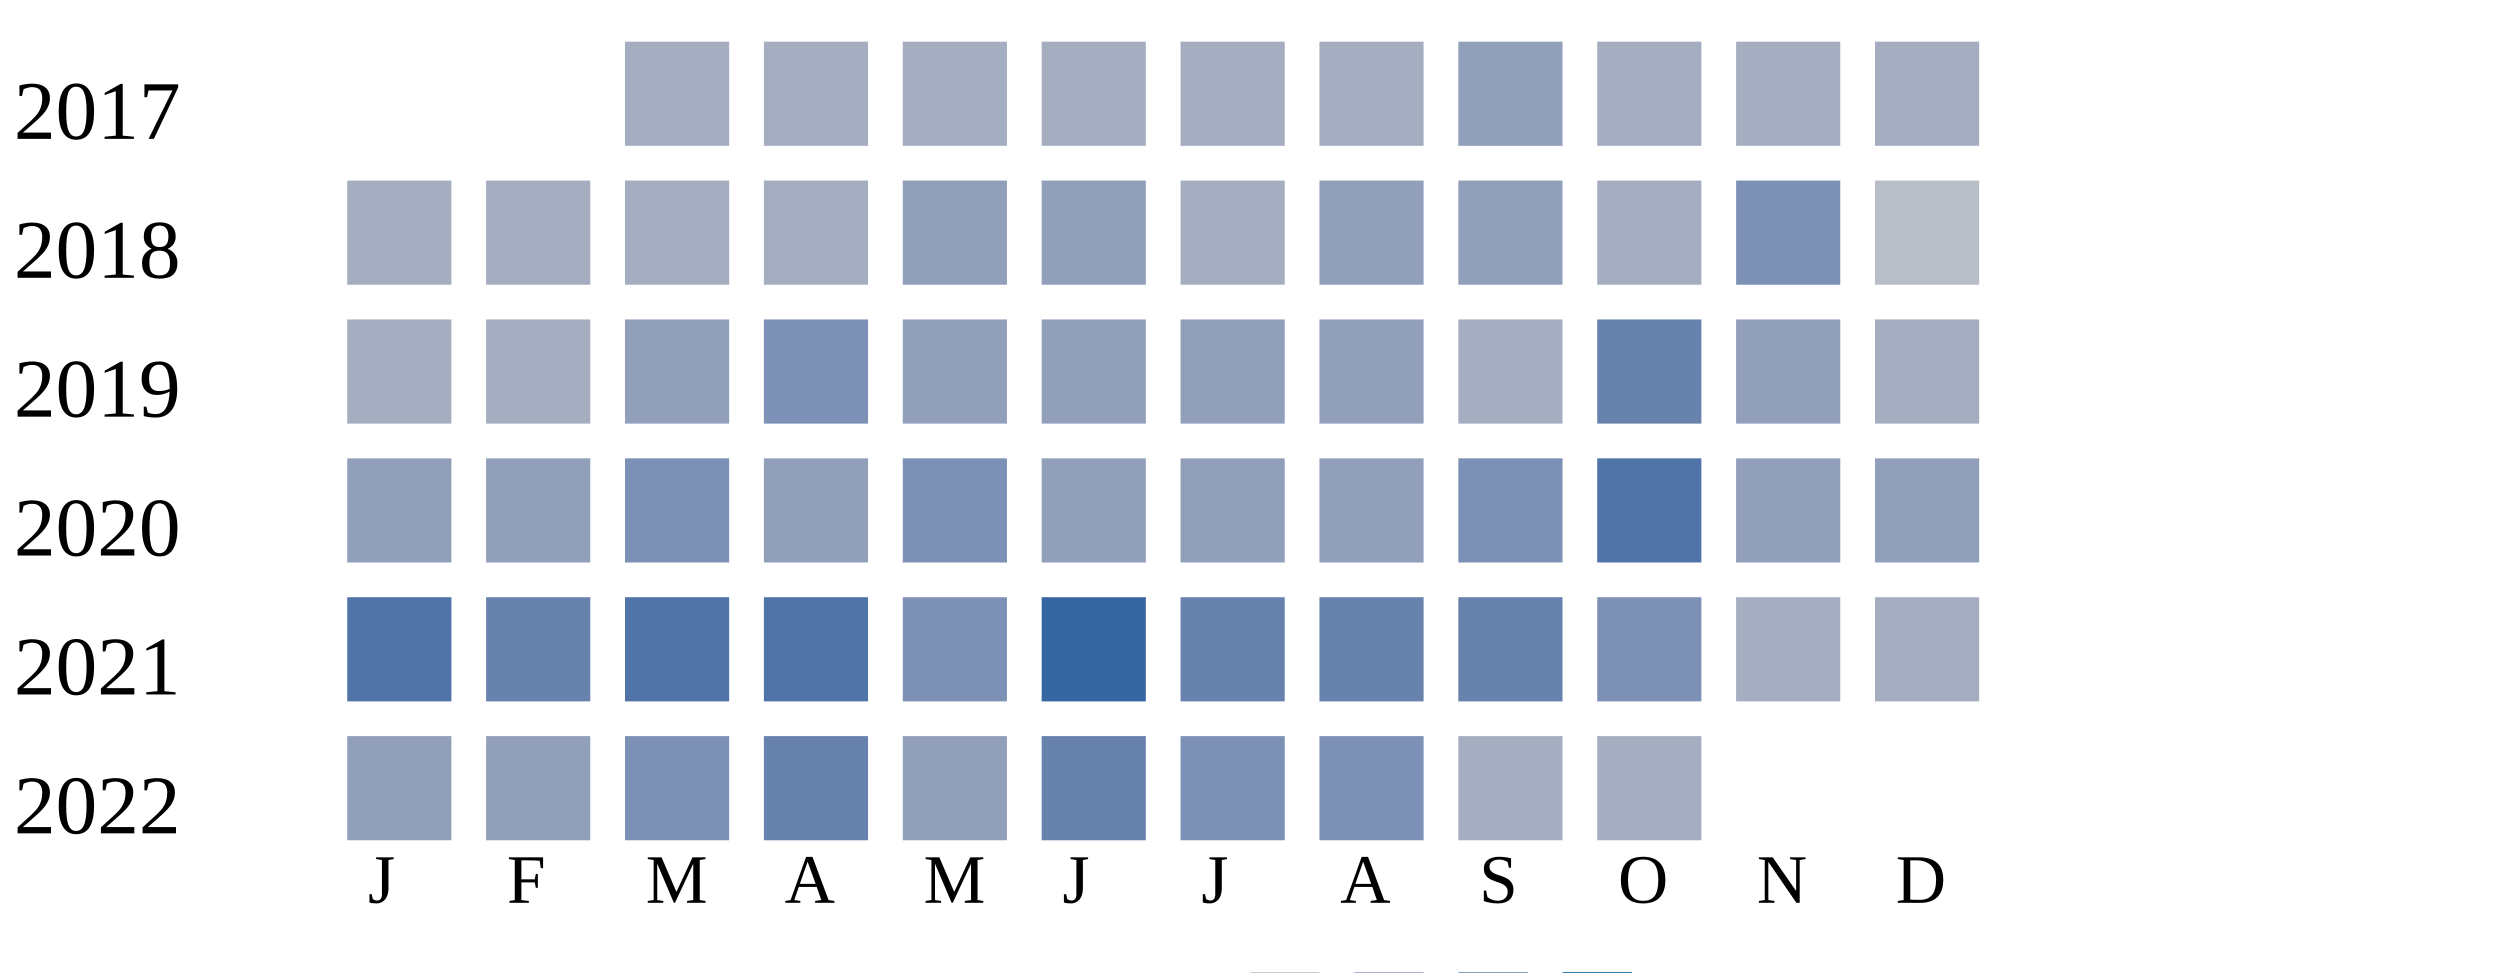
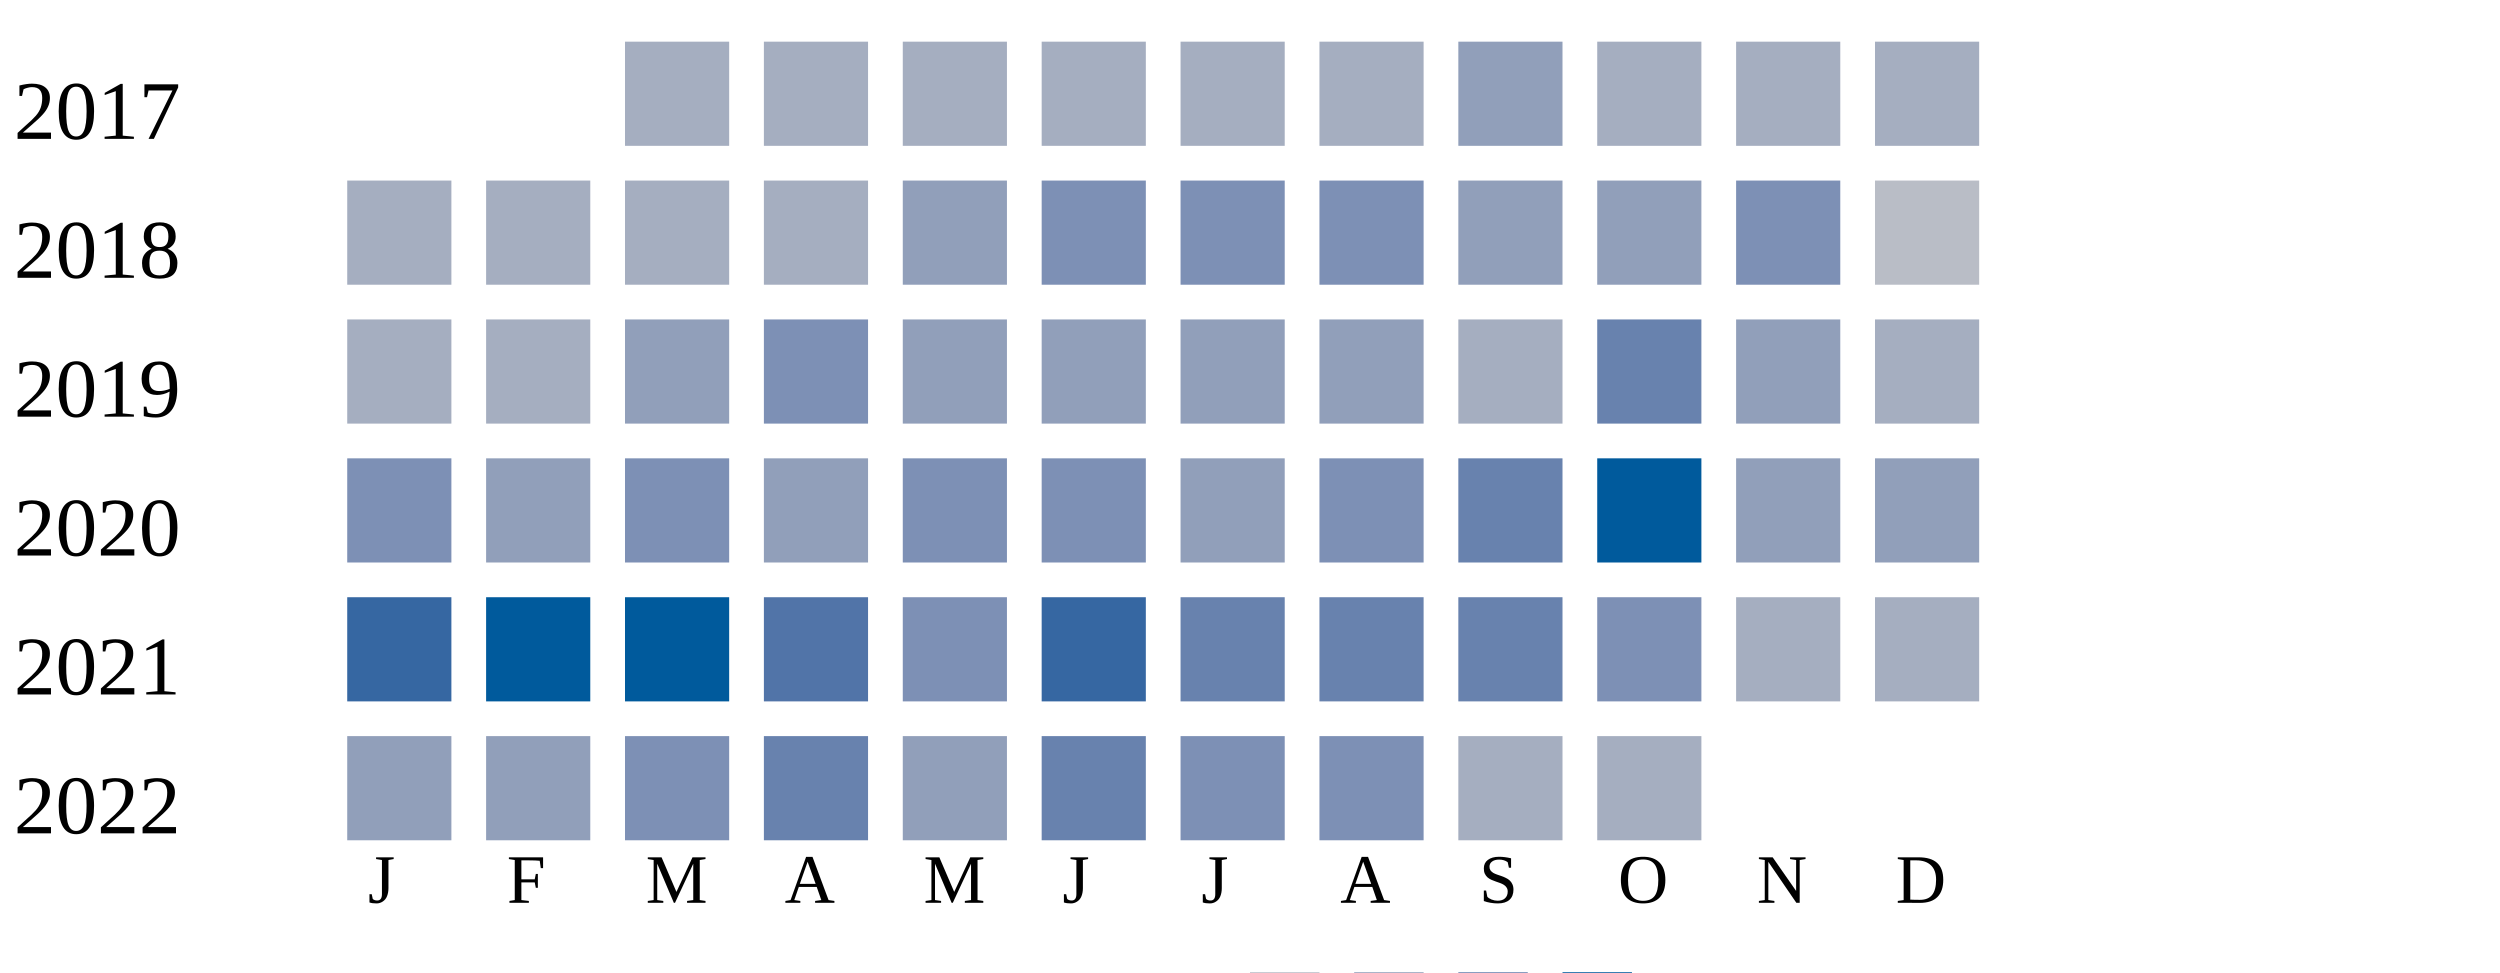
<svg xmlns="http://www.w3.org/2000/svg" width="360" height="140">
  <g transform="translate(0 0)">
    <text x="2" y="20">2017</text>
    <rect x="90" y="6" width="15" height="15" fill="#a5aec0" />
    <rect x="110" y="6" width="15" height="15" fill="#a5aec0" />
    <rect x="130" y="6" width="15" height="15" fill="#a5aec0" />
    <rect x="150" y="6" width="15" height="15" fill="#a5aec0" />
    <rect x="170" y="6" width="15" height="15" fill="#a5aec0" />
    <rect x="190" y="6" width="15" height="15" fill="#a5aec0" />
    <rect x="210" y="6" width="15" height="15" fill="#919fba" />
    <rect x="230" y="6" width="15" height="15" fill="#a5aec0" />
    <rect x="250" y="6" width="15" height="15" fill="#a5aec0" />
    <rect x="270" y="6" width="15" height="15" fill="#a5aec0" />
  </g>
  <g transform="translate(0 20)">
    <text x="2" y="20">2018</text>
    <rect x="50" y="6" width="15" height="15" fill="#a5aec0" />
    <rect x="70" y="6" width="15" height="15" fill="#a5aec0" />
    <rect x="90" y="6" width="15" height="15" fill="#a5aec0" />
    <rect x="110" y="6" width="15" height="15" fill="#a5aec0" />
    <rect x="130" y="6" width="15" height="15" fill="#919fba" />
-     <rect x="150" y="6" width="15" height="15" fill="#919fba" />
-     <rect x="170" y="6" width="15" height="15" fill="#a5aec0" />
-     <rect x="190" y="6" width="15" height="15" fill="#919fba" />
+     <rect x="150" y="6" width="15" height="15" fill="#7d90b5" />
+     <rect x="170" y="6" width="15" height="15" fill="#7d90b5" />
+     <rect x="190" y="6" width="15" height="15" fill="#7d90b5" />
    <rect x="210" y="6" width="15" height="15" fill="#919fba" />
-     <rect x="230" y="6" width="15" height="15" fill="#a5aec0" />
+     <rect x="230" y="6" width="15" height="15" fill="#919fba" />
    <rect x="250" y="6" width="15" height="15" fill="#7d90b5" />
    <rect x="270" y="6" width="15" height="15" fill="#b9bdc6" />
  </g>
  <g transform="translate(0 40)">
    <text x="2" y="20">2019</text>
    <rect x="50" y="6" width="15" height="15" fill="#a5aec0" />
    <rect x="70" y="6" width="15" height="15" fill="#a5aec0" />
    <rect x="90" y="6" width="15" height="15" fill="#919fba" />
    <rect x="110" y="6" width="15" height="15" fill="#7d90b5" />
    <rect x="130" y="6" width="15" height="15" fill="#919fba" />
    <rect x="150" y="6" width="15" height="15" fill="#919fba" />
    <rect x="170" y="6" width="15" height="15" fill="#919fba" />
    <rect x="190" y="6" width="15" height="15" fill="#919fba" />
    <rect x="210" y="6" width="15" height="15" fill="#a5aec0" />
    <rect x="230" y="6" width="15" height="15" fill="#6882ae" />
    <rect x="250" y="6" width="15" height="15" fill="#919fba" />
    <rect x="270" y="6" width="15" height="15" fill="#a5aec0" />
  </g>
  <g transform="translate(0 60)">
    <text x="2" y="20">2020</text>
-     <rect x="50" y="6" width="15" height="15" fill="#919fba" />
+     <rect x="50" y="6" width="15" height="15" fill="#7d90b5" />
    <rect x="70" y="6" width="15" height="15" fill="#919fba" />
    <rect x="90" y="6" width="15" height="15" fill="#7d90b5" />
    <rect x="110" y="6" width="15" height="15" fill="#919fba" />
    <rect x="130" y="6" width="15" height="15" fill="#7d90b5" />
-     <rect x="150" y="6" width="15" height="15" fill="#919fba" />
+     <rect x="150" y="6" width="15" height="15" fill="#7d90b5" />
    <rect x="170" y="6" width="15" height="15" fill="#919fba" />
-     <rect x="190" y="6" width="15" height="15" fill="#919fba" />
-     <rect x="210" y="6" width="15" height="15" fill="#7d90b5" />
-     <rect x="230" y="6" width="15" height="15" fill="#5174a8" />
+     <rect x="190" y="6" width="15" height="15" fill="#7d90b5" />
+     <rect x="210" y="6" width="15" height="15" fill="#6882ae" />
+     <rect x="230" y="6" width="15" height="15" fill="#005a9c" />
    <rect x="250" y="6" width="15" height="15" fill="#919fba" />
    <rect x="270" y="6" width="15" height="15" fill="#919fba" />
  </g>
  <g transform="translate(0 80)">
    <text x="2" y="20">2021</text>
-     <rect x="50" y="6" width="15" height="15" fill="#5174a8" />
-     <rect x="70" y="6" width="15" height="15" fill="#6882ae" />
-     <rect x="90" y="6" width="15" height="15" fill="#5174a8" />
+     <rect x="50" y="6" width="15" height="15" fill="#3667a2" />
+     <rect x="70" y="6" width="15" height="15" fill="#005a9c" />
+     <rect x="90" y="6" width="15" height="15" fill="#005a9c" />
    <rect x="110" y="6" width="15" height="15" fill="#5174a8" />
    <rect x="130" y="6" width="15" height="15" fill="#7d90b5" />
    <rect x="150" y="6" width="15" height="15" fill="#3667a2" />
    <rect x="170" y="6" width="15" height="15" fill="#6882ae" />
    <rect x="190" y="6" width="15" height="15" fill="#6882ae" />
    <rect x="210" y="6" width="15" height="15" fill="#6882ae" />
    <rect x="230" y="6" width="15" height="15" fill="#7d90b5" />
    <rect x="250" y="6" width="15" height="15" fill="#a5aec0" />
    <rect x="270" y="6" width="15" height="15" fill="#a5aec0" />
  </g>
  <g transform="translate(0 100)">
    <text x="2" y="20">2022</text>
    <rect x="50" y="6" width="15" height="15" fill="#919fba" />
    <rect x="70" y="6" width="15" height="15" fill="#919fba" />
    <rect x="90" y="6" width="15" height="15" fill="#7d90b5" />
    <rect x="110" y="6" width="15" height="15" fill="#6882ae" />
    <rect x="130" y="6" width="15" height="15" fill="#919fba" />
    <rect x="150" y="6" width="15" height="15" fill="#6882ae" />
    <rect x="170" y="6" width="15" height="15" fill="#7d90b5" />
    <rect x="190" y="6" width="15" height="15" fill="#7d90b5" />
    <rect x="210" y="6" width="15" height="15" fill="#a5aec0" />
    <rect x="230" y="6" width="15" height="15" fill="#a5aec0" />
  </g>
  <text style="font-size: 10px; text-align: center" x="53" y="130">J</text>
  <text style="font-size: 10px; text-align: center" x="73" y="130">F</text>
  <text style="font-size: 10px; text-align: center" x="93" y="130">M</text>
  <text style="font-size: 10px; text-align: center" x="113" y="130">A</text>
  <text style="font-size: 10px; text-align: center" x="133" y="130">M</text>
  <text style="font-size: 10px; text-align: center" x="153" y="130">J</text>
  <text style="font-size: 10px; text-align: center" x="173" y="130">J</text>
  <text style="font-size: 10px; text-align: center" x="193" y="130">A</text>
  <text style="font-size: 10px; text-align: center" x="213" y="130">S</text>
  <text style="font-size: 10px; text-align: center" x="233" y="130">O</text>
  <text style="font-size: 10px; text-align: center" x="253" y="130">N</text>
  <text style="font-size: 10px; text-align: center" x="273" y="130">D</text>
  <text style="font-size: 10px;" x="155" y="149">Less</text>
  <rect fill="#b9bdc6" width="10" height="10" x="180" y="140" />
  <rect fill="#919fba" width="10" height="10" x="195" y="140" />
  <rect fill="#6882ae" width="10" height="10" x="210" y="140" />
  <rect fill="#005a9c" width="10" height="10" x="225" y="140" />
  <text x="240" y="149" style="font-size: 10px;">More</text>
</svg>
